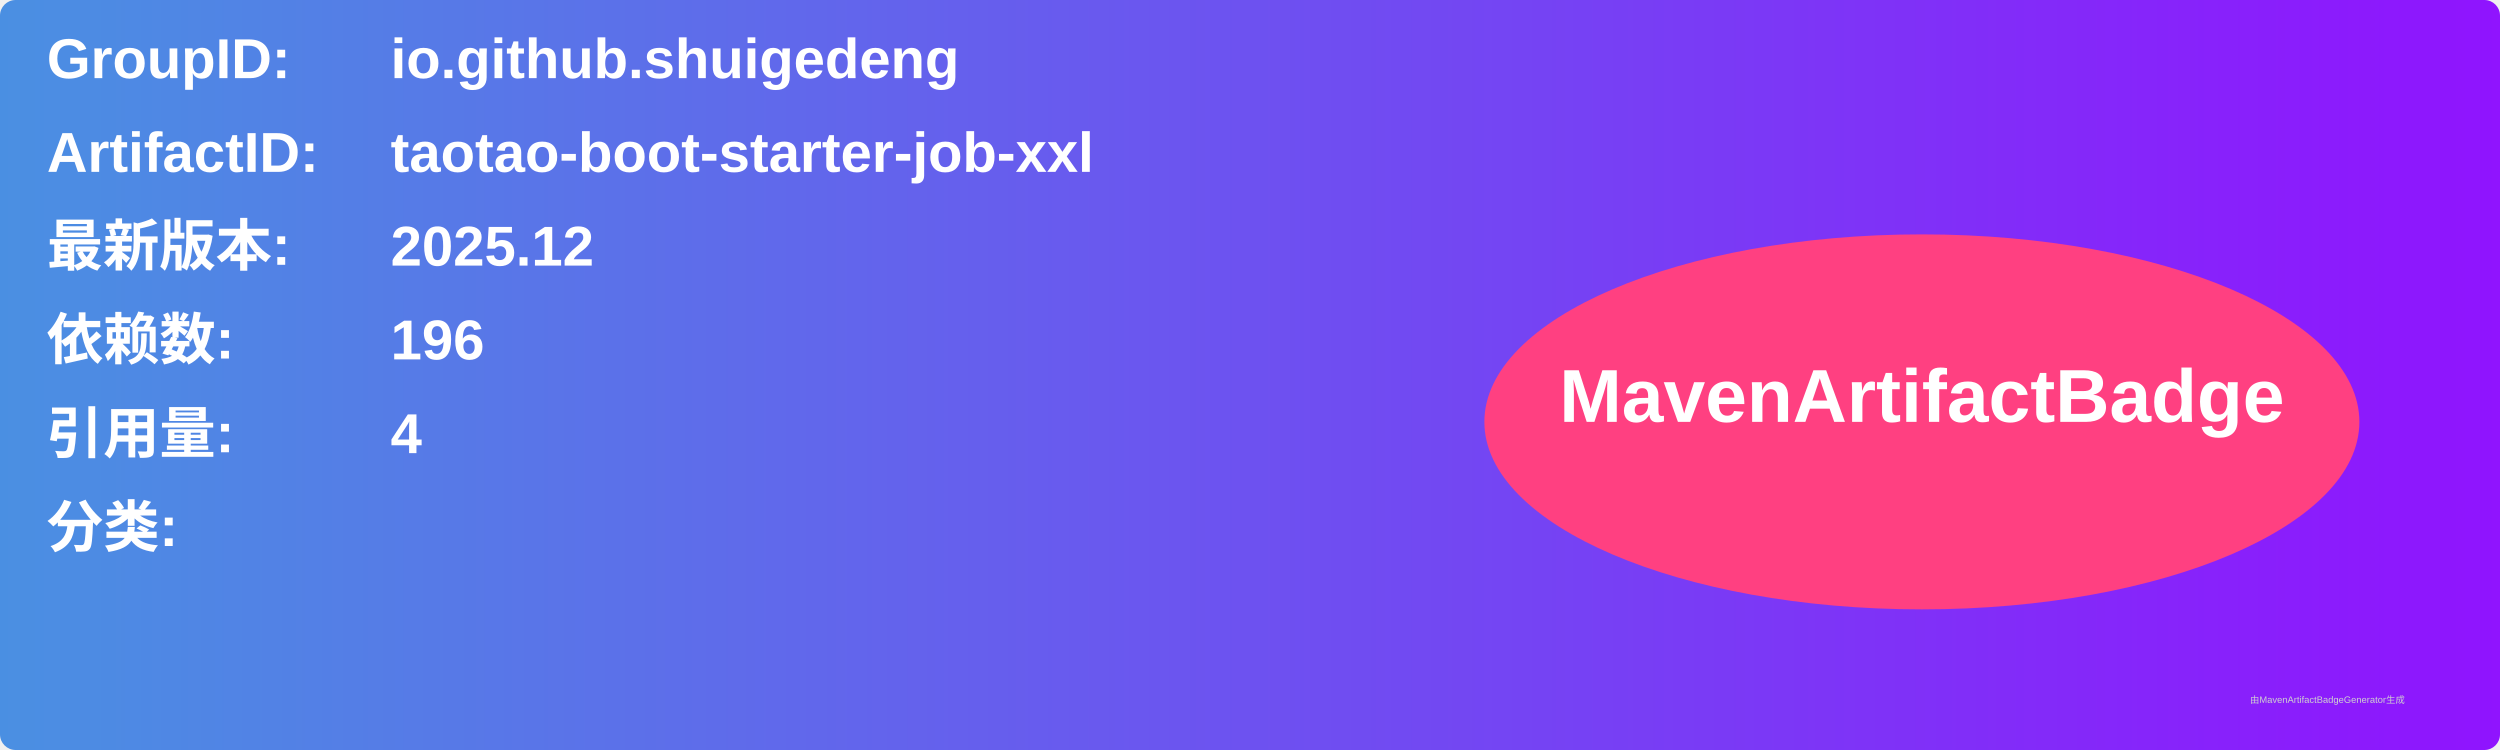
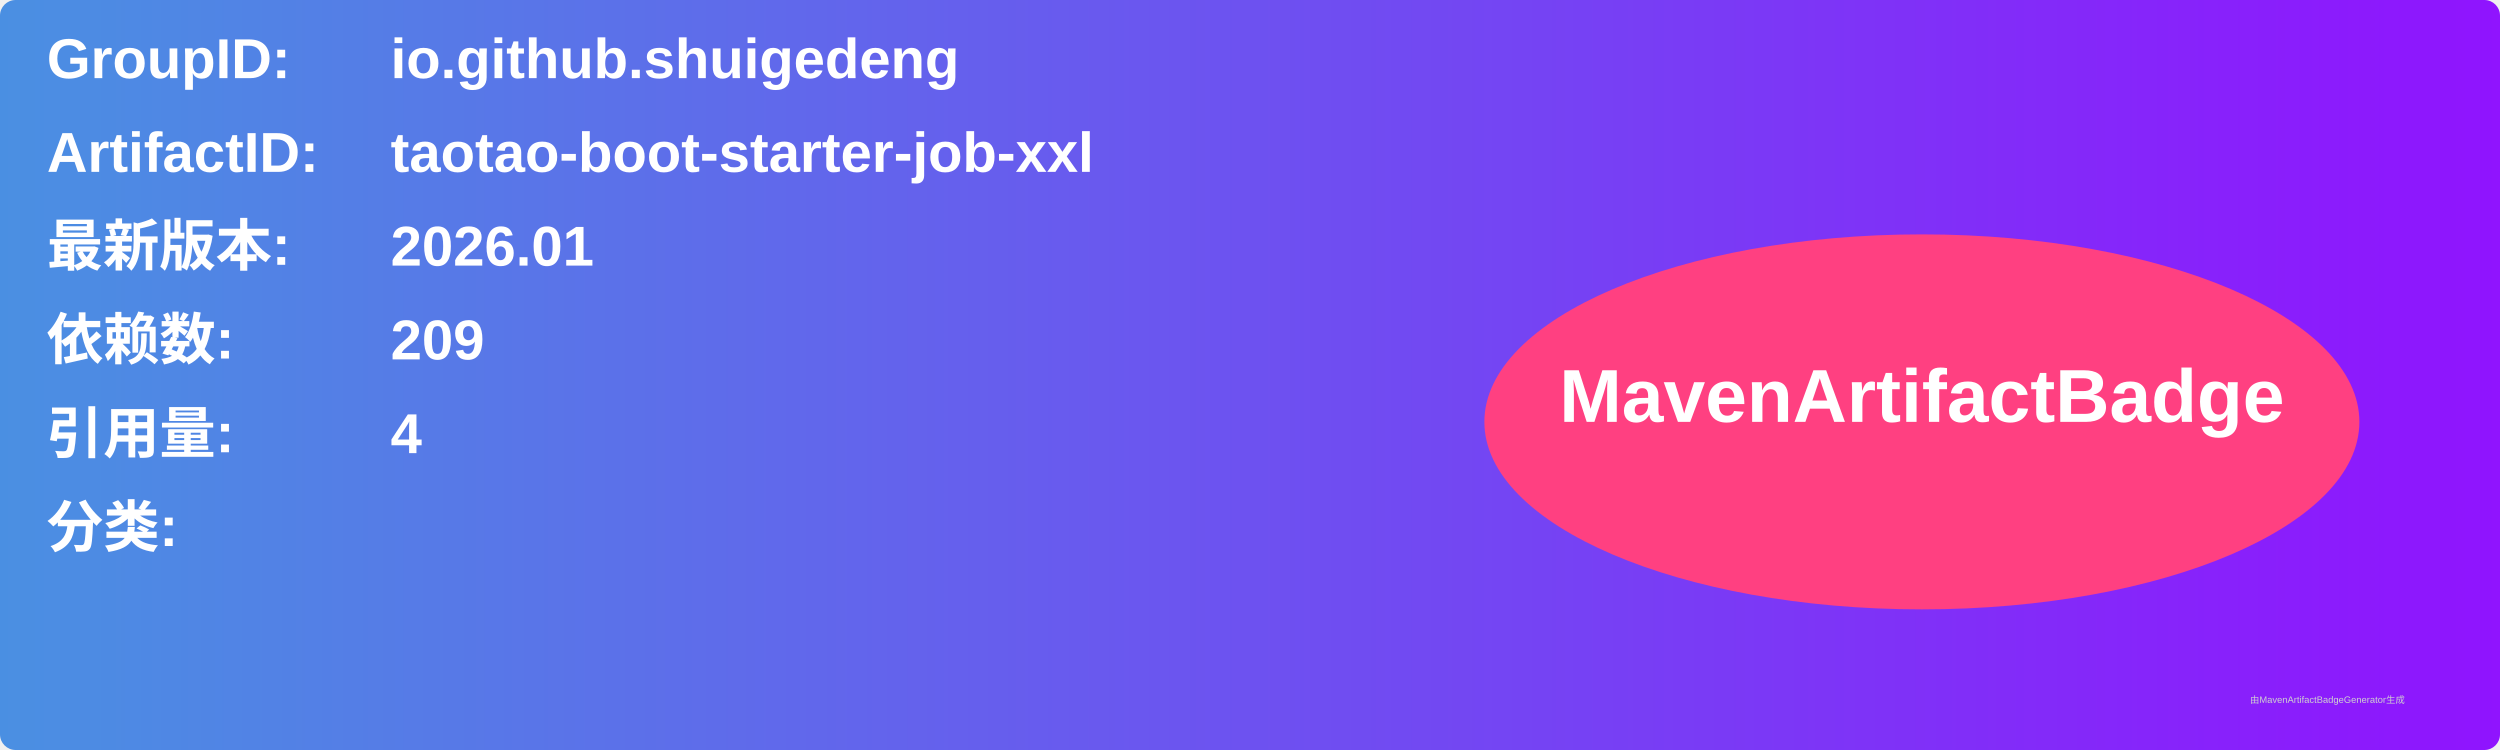
<svg xmlns="http://www.w3.org/2000/svg" width="800" height="240" viewBox="0 0 800 240">
  <linearGradient id="grad" x1="0%" y1="0%" x2="100%" y2="0%">
    <stop offset="0%" stop-color="#4a90e2" />
    <stop offset="100%" stop-color="#9013fe" />
  </linearGradient>
  <rect width="100%" height="100%" rx="5" ry="5" fill="url(#grad)" />
  <g transform="translate(15, 15)">
    <text x="0" y="10" font-family="Arial" font-size="18" fill="white" font-weight="bold" width="260">GroupID:</text>
    <text x="110" y="10" font-family="Arial" font-size="18" fill="white" font-weight="bold" width="460">io.github.shuigedeng</text>
    <text x="0" y="40" font-family="Arial" font-size="18" fill="white" font-weight="bold" width="260">ArtifactID:</text>
    <text x="110" y="40" font-family="Arial" font-size="18" fill="white" font-weight="bold" width="460">taotao-boot-starter-job-xxl</text>
    <text x="0" y="70" font-family="Arial" font-size="18" fill="white" font-weight="bold">最新版本:</text>
    <text x="110" y="70" font-family="Arial" font-size="18" fill="white" font-weight="bold">
-       <tspan font-weight="bold">2025.12</tspan>
+       <tspan font-weight="bold">2026.01</tspan>
    </text>
    <text x="0" y="100" font-family="Arial" font-size="18" fill="white" font-weight="bold">依赖数: </text>
    <text x="110" y="100" font-family="Arial" font-size="18" fill="white">
-       <tspan font-weight="bold">196</tspan>
+       <tspan font-weight="bold">209</tspan>
    </text>
    <text x="0" y="130" font-family="Arial" font-size="18" fill="white" font-weight="bold">引用量: </text>
    <text x="110" y="130" font-family="Arial" font-size="18" fill="white">
      <tspan font-weight="bold">4</tspan>
    </text>
    <text x="0" y="160" font-family="Arial" font-size="18" fill="white" font-weight="bold">分类:</text>
    <text x="10" y="190" font-family="Arial" font-size="10" fill="white">
      <tspan font-weight="bold" />
    </text>
    <ellipse cx="600" cy="120" rx="140" ry="60" fill="#ff4081" />
    <text x="600" y="120" text-anchor="middle" font-family="Arial" font-size="24" fill="white" font-weight="bold">MavenArtifactBadge</text>
  </g>
  <text x="720" y="225" font-family="Arial" font-size="3" fill="#d0d0d0">由MavenArtifactBadgeGenerator生成</text>
</svg>
